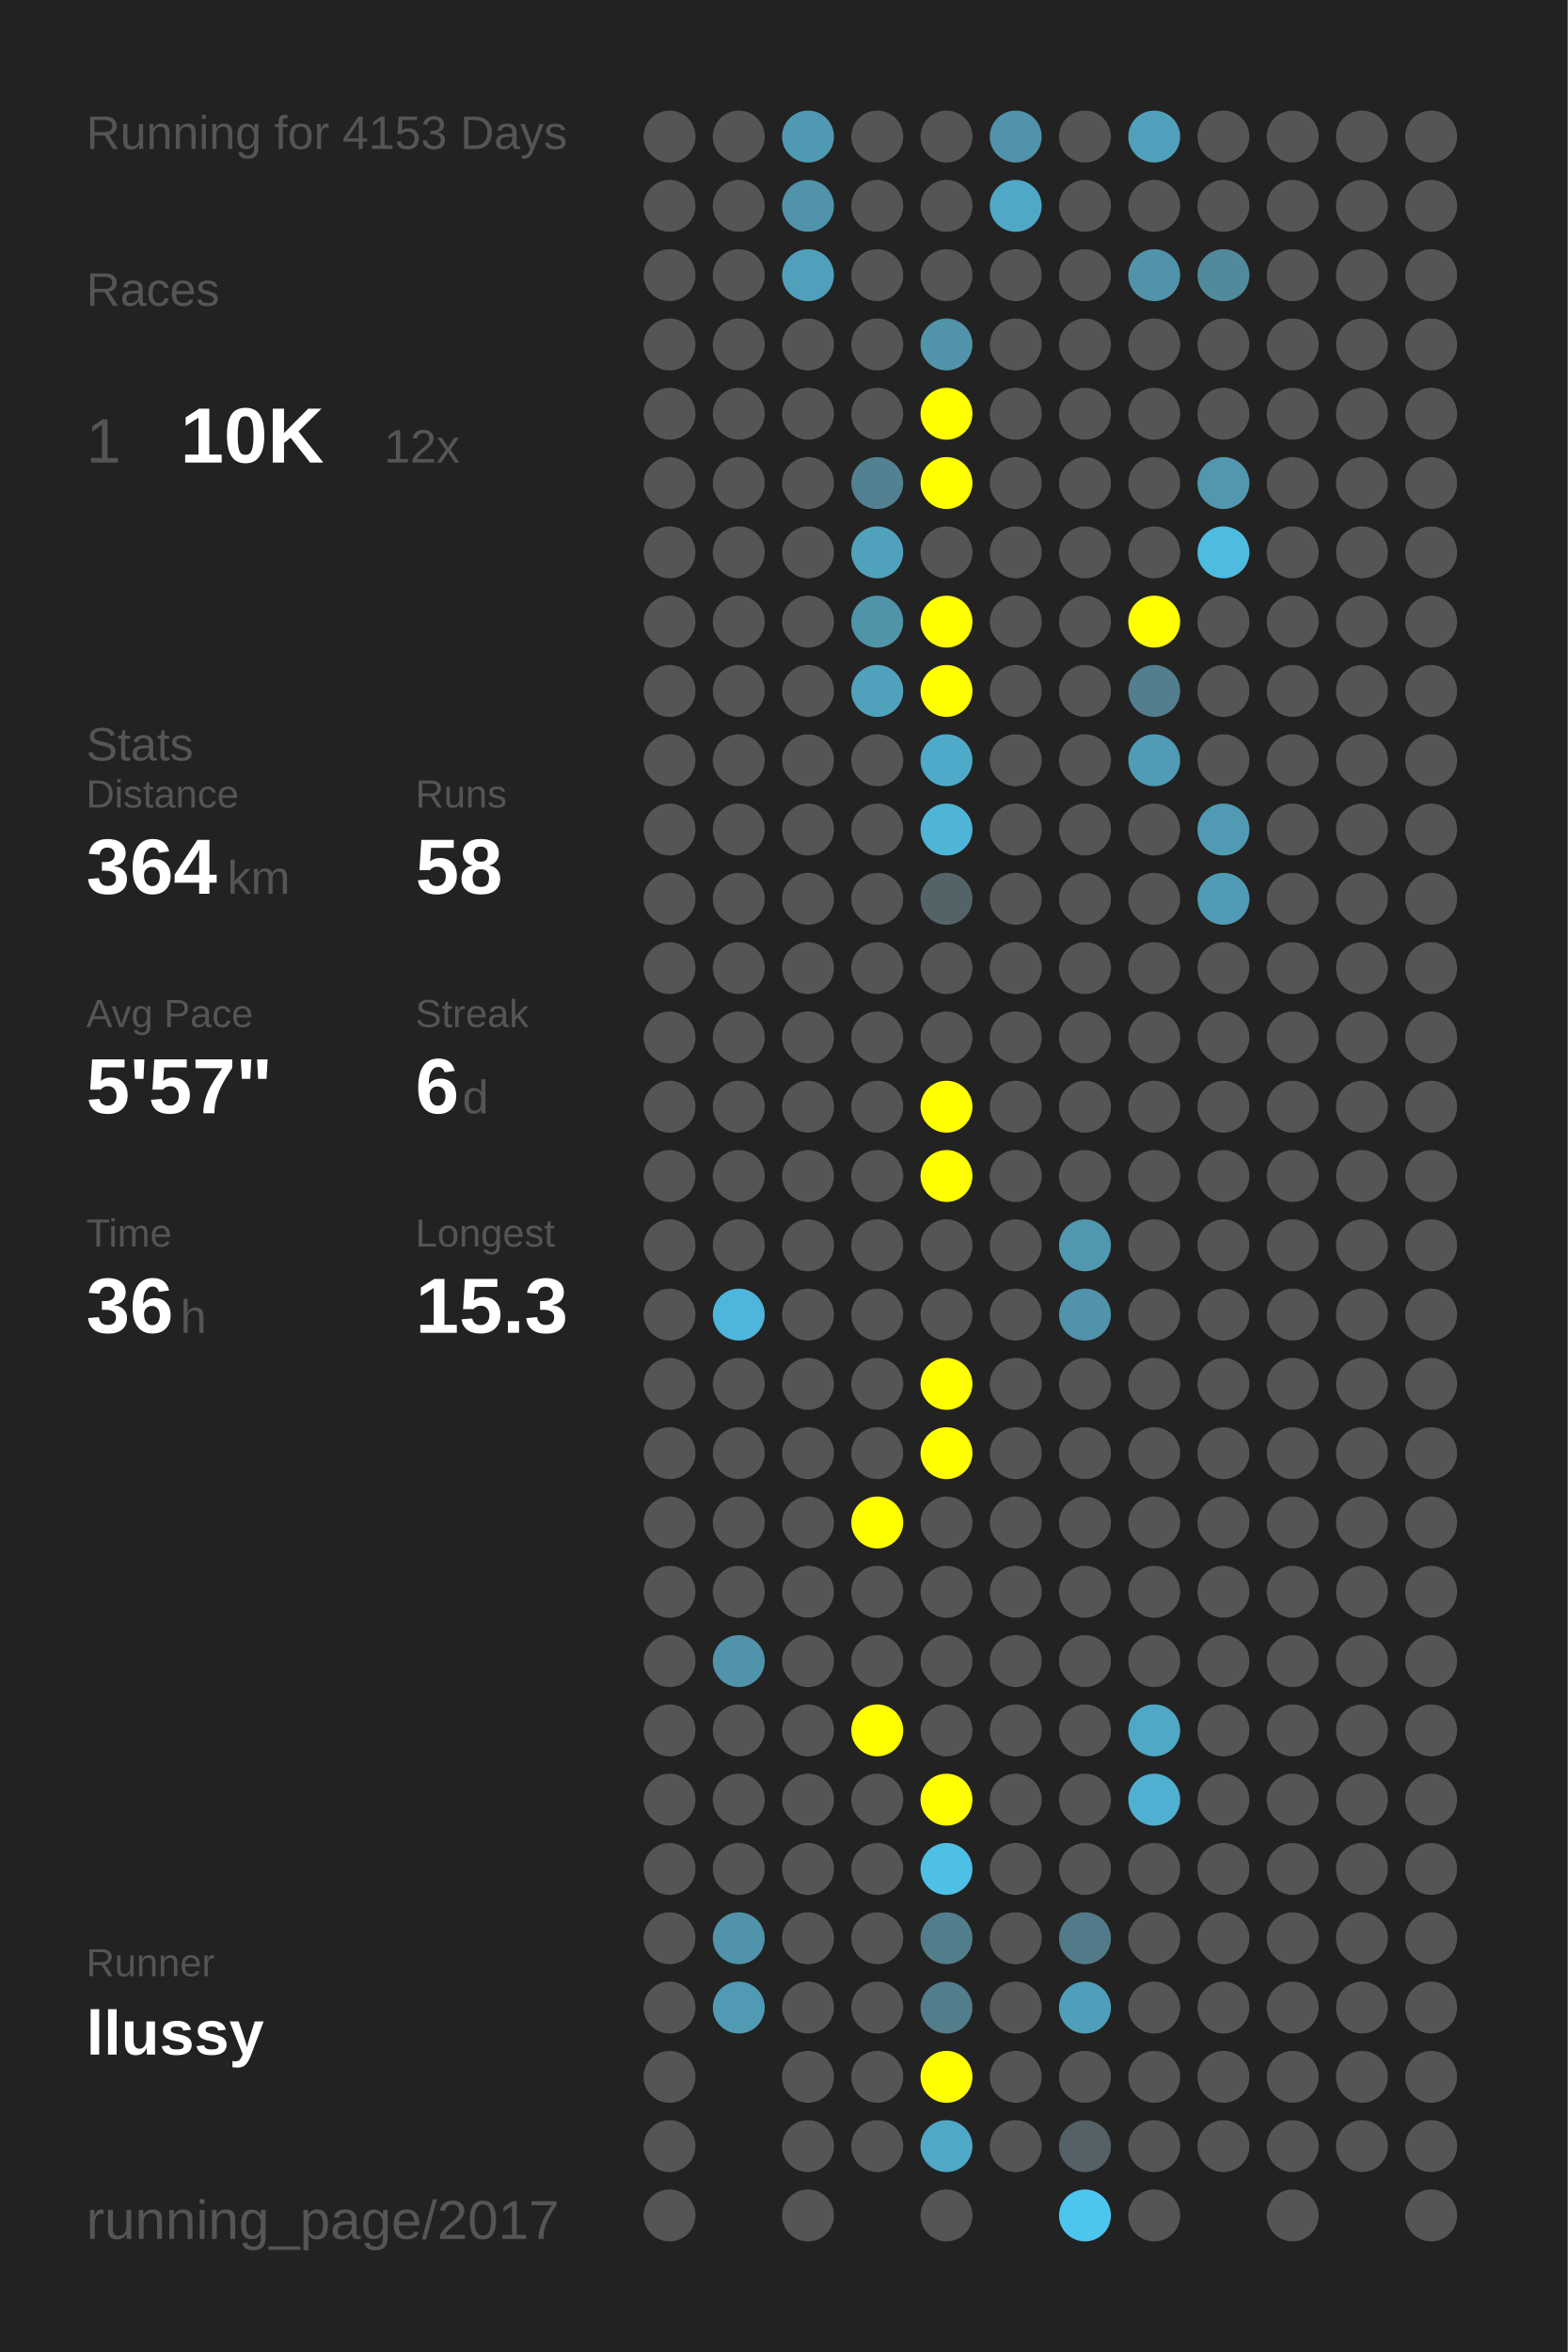
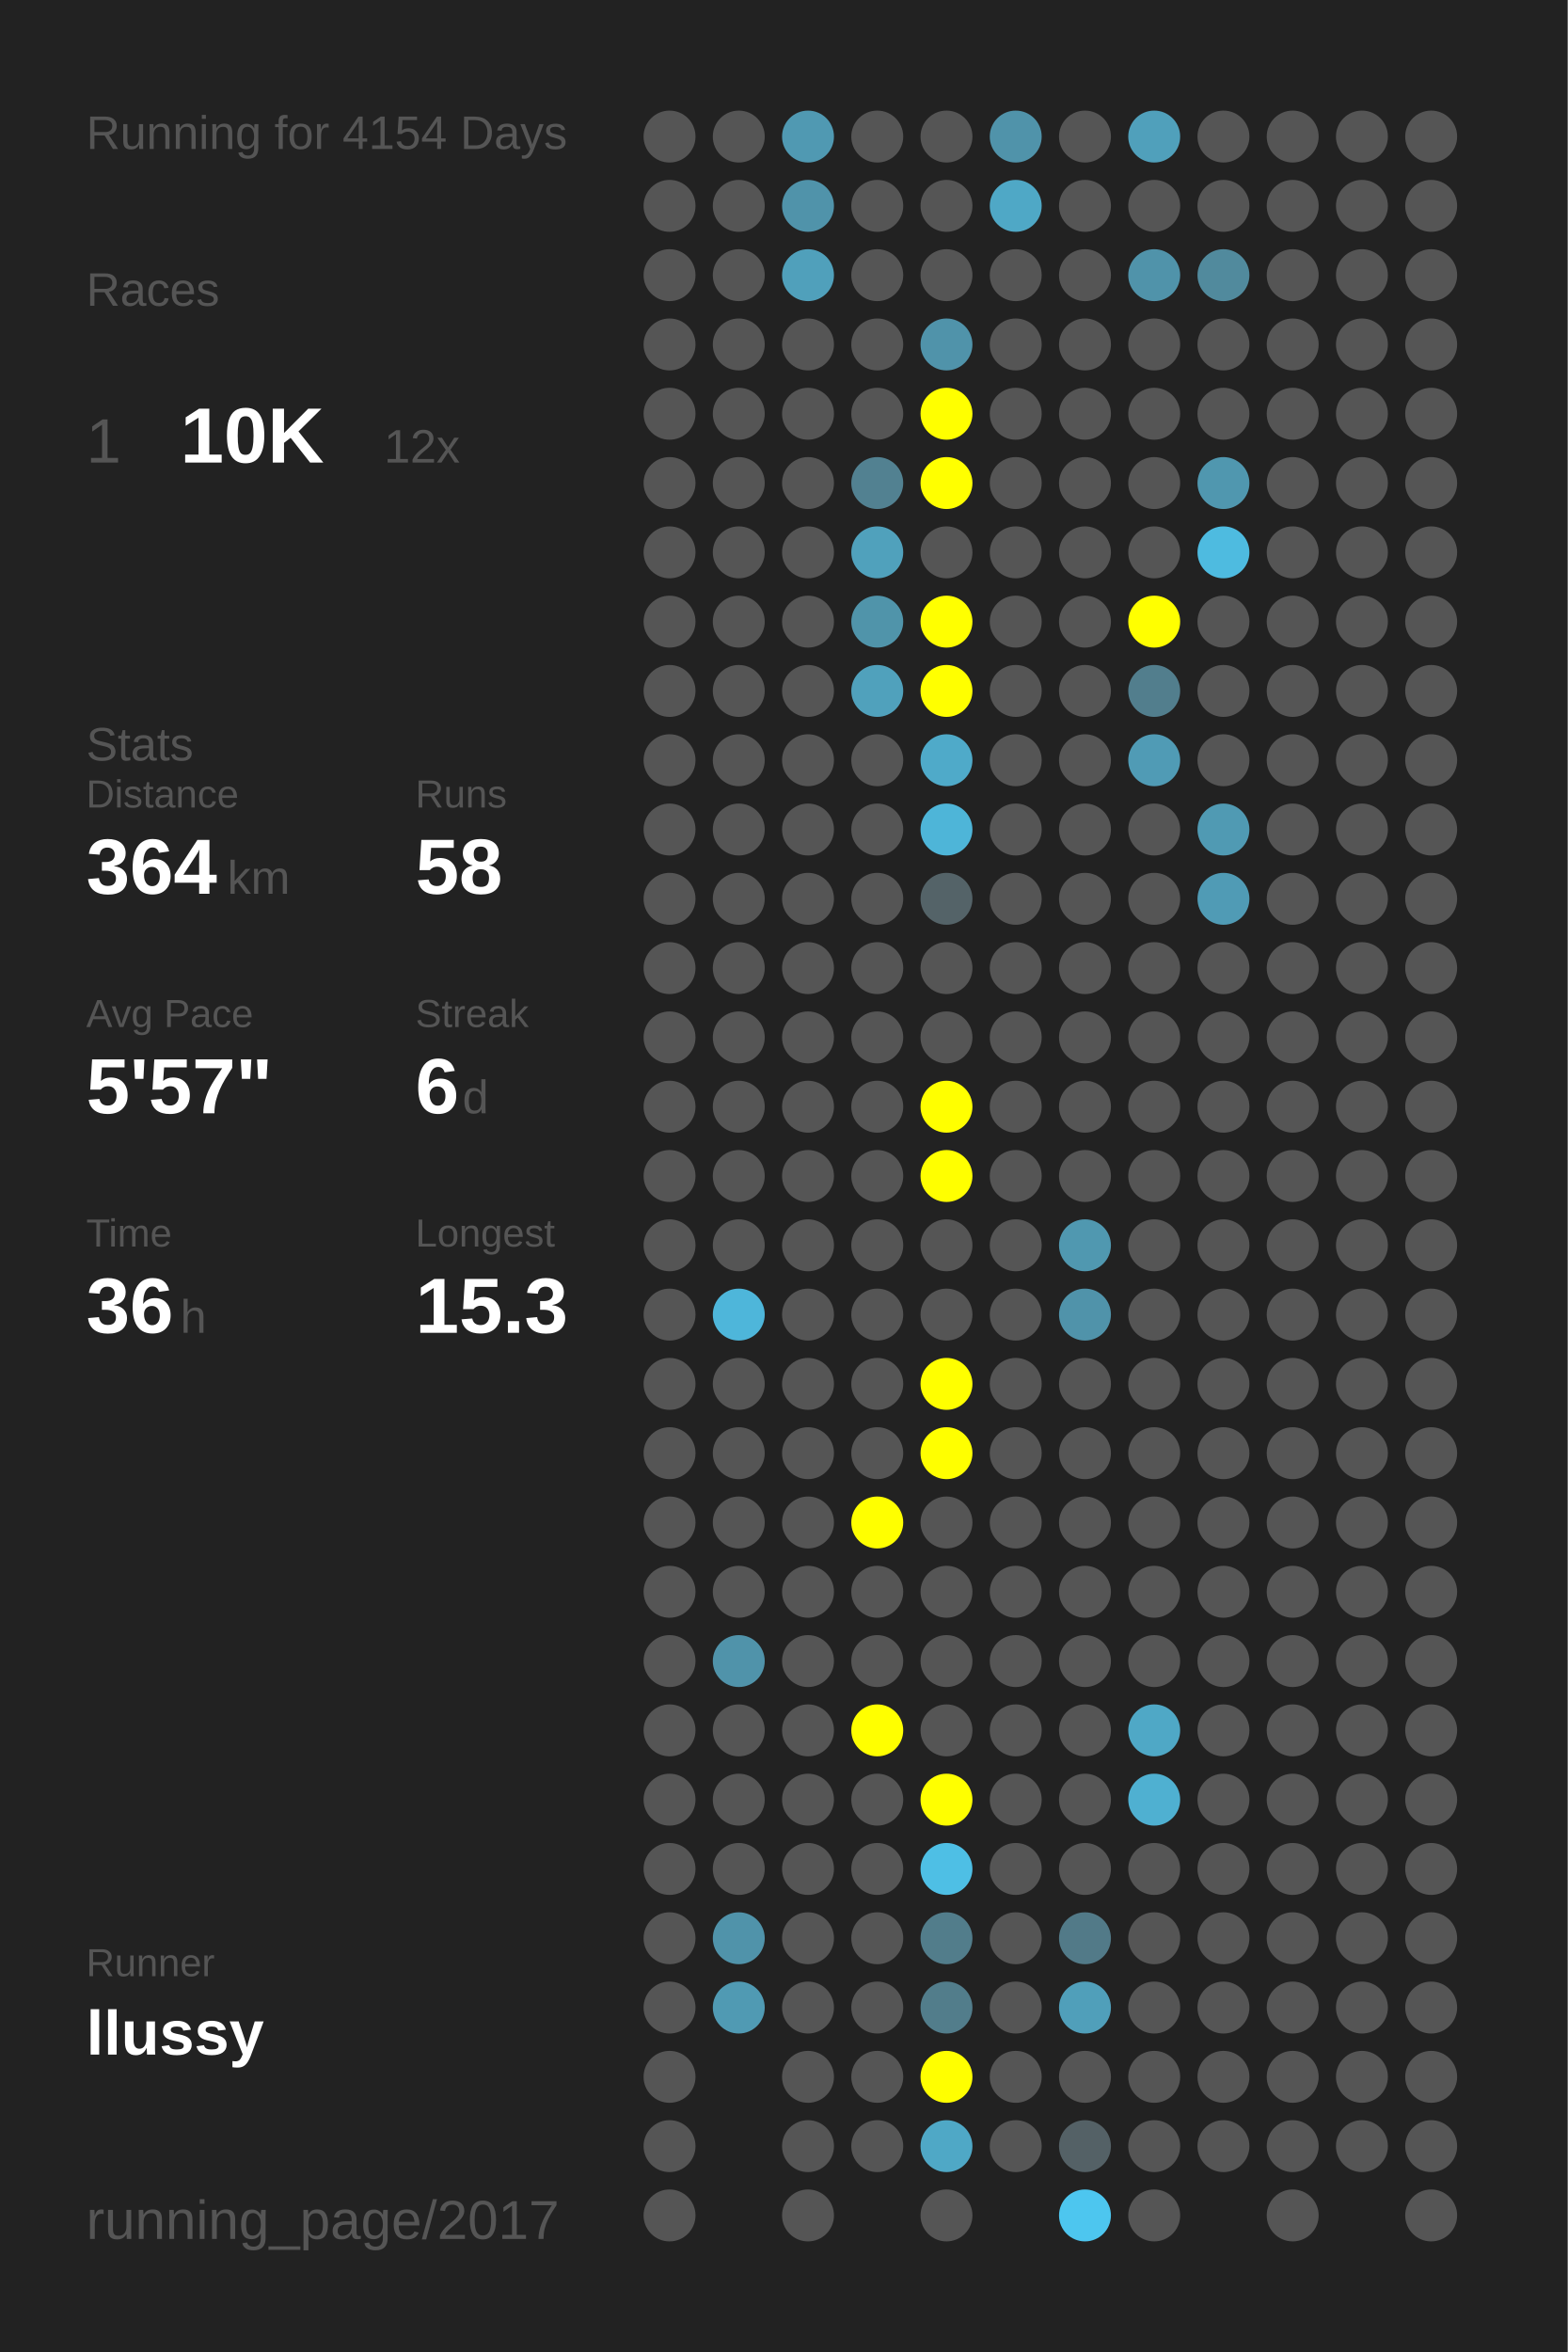
<svg xmlns="http://www.w3.org/2000/svg" baseProfile="full" height="300mm" version="1.1" viewBox="0,0,200,300" width="200mm">
  <defs />
  <rect fill="#222222" height="300" width="200" x="0" y="0" />
-   <text fill="#555555" style="font-size:6px; font-family:Arial;" x="11" y="19">Running for 4153 Days</text>
+   <text fill="#555555" style="font-size:6px; font-family:Arial;" x="11" y="19">Running for 4154 Days</text>
  <text fill="#555555" style="font-size:6px; font-family:Arial;" x="11" y="39">Races</text>
  <text fill="#555555" style="font-size:8px; font-family:Arial;" x="11" y="59">1</text>
  <text fill="#FFFFFF" style="font-size:10px; font-family:Arial; font-weight:bold;" x="23" y="59">10K</text>
  <text fill="#555555" style="font-size:6px; font-family:Arial;" x="49" y="59">12x</text>
  <text fill="#555555" style="font-size:6px; font-family:Arial;" x="11" y="97">Stats</text>
  <text fill="#555555" style="font-size:5px; font-family:Arial;" x="11" y="103">Distance</text>
  <text fill="#FFFFFF" style="font-size:10px; font-family:Arial; font-weight:bold;" x="11" y="114">364</text>
  <text fill="#555555" style="font-size:6px; font-family:Arial;" x="29" y="114">km</text>
  <text fill="#555555" style="font-size:5px; font-family:Arial;" x="53" y="103">Runs</text>
  <text fill="#FFFFFF" style="font-size:10px; font-family:Arial; font-weight:bold;" x="53" y="114">58</text>
  <text fill="#555555" style="font-size:5px; font-family:Arial;" x="11" y="131">Avg Pace</text>
  <text fill="#FFFFFF" style="font-size:10px; font-family:Arial; font-weight:bold;" x="11" y="142">5'57"</text>
  <text fill="#555555" style="font-size:5px; font-family:Arial;" x="53" y="131">Streak</text>
  <text fill="#FFFFFF" style="font-size:10px; font-family:Arial; font-weight:bold;" x="53" y="142">6</text>
  <text fill="#555555" style="font-size:6px; font-family:Arial;" x="59" y="142">d</text>
  <text fill="#555555" style="font-size:5px; font-family:Arial;" x="11" y="159">Time</text>
  <text fill="#FFFFFF" style="font-size:10px; font-family:Arial; font-weight:bold;" x="11" y="170">36</text>
  <text fill="#555555" style="font-size:6px; font-family:Arial;" x="23" y="170">h</text>
  <text fill="#555555" style="font-size:5px; font-family:Arial;" x="53" y="159">Longest</text>
  <text fill="#FFFFFF" style="font-size:10px; font-family:Arial; font-weight:bold;" x="53" y="170">15.3</text>
  <text fill="#555555" style="font-size:5px; font-family:Arial;" x="11" y="252.065">Runner</text>
  <text fill="#FFFFFF" style="font-size:8px; font-family:Arial; font-weight:bold;" x="11" y="262.065">llussy</text>
  <text fill="#555555" style="font-size:7px; font-family:Arial;" x="11" y="285.581">running_page/2017</text>
  <circle cx="85.417" cy="17.419" fill="#555555" r="3.312" />
  <circle cx="85.417" cy="26.258" fill="#555555" r="3.312" />
  <circle cx="85.417" cy="35.097" fill="#555555" r="3.312" />
  <circle cx="85.417" cy="43.935" fill="#555555" r="3.312" />
  <circle cx="85.417" cy="52.774" fill="#555555" r="3.312" />
  <circle cx="85.417" cy="61.613" fill="#555555" r="3.312" />
  <circle cx="85.417" cy="70.452" fill="#555555" r="3.312" />
  <circle cx="85.417" cy="79.29" fill="#555555" r="3.312" />
  <circle cx="85.417" cy="88.129" fill="#555555" r="3.312" />
  <circle cx="85.417" cy="96.968" fill="#555555" r="3.312" />
  <circle cx="85.417" cy="105.806" fill="#555555" r="3.312" />
  <circle cx="85.417" cy="114.645" fill="#555555" r="3.312" />
  <circle cx="85.417" cy="123.484" fill="#555555" r="3.312" />
  <circle cx="85.417" cy="132.323" fill="#555555" r="3.312" />
  <circle cx="85.417" cy="141.161" fill="#555555" r="3.312" />
  <circle cx="85.417" cy="150" fill="#555555" r="3.312" />
  <circle cx="85.417" cy="158.839" fill="#555555" r="3.312" />
  <circle cx="85.417" cy="167.677" fill="#555555" r="3.312" />
  <circle cx="85.417" cy="176.516" fill="#555555" r="3.312" />
  <circle cx="85.417" cy="185.355" fill="#555555" r="3.312" />
  <circle cx="85.417" cy="194.194" fill="#555555" r="3.312" />
  <circle cx="85.417" cy="203.032" fill="#555555" r="3.312" />
  <circle cx="85.417" cy="211.871" fill="#555555" r="3.312" />
  <circle cx="85.417" cy="220.71" fill="#555555" r="3.312" />
  <circle cx="85.417" cy="229.548" fill="#555555" r="3.312" />
  <circle cx="85.417" cy="238.387" fill="#555555" r="3.312" />
  <circle cx="85.417" cy="247.226" fill="#555555" r="3.312" />
  <circle cx="85.417" cy="256.065" fill="#555555" r="3.312" />
  <circle cx="85.417" cy="264.903" fill="#555555" r="3.312" />
  <circle cx="85.417" cy="273.742" fill="#555555" r="3.312" />
  <circle cx="85.417" cy="282.581" fill="#555555" r="3.312" />
  <circle cx="94.25" cy="17.419" fill="#555555" r="3.312" />
  <circle cx="94.25" cy="26.258" fill="#555555" r="3.312" />
  <circle cx="94.25" cy="35.097" fill="#555555" r="3.312" />
  <circle cx="94.25" cy="43.935" fill="#555555" r="3.312" />
  <circle cx="94.25" cy="52.774" fill="#555555" r="3.312" />
  <circle cx="94.25" cy="61.613" fill="#555555" r="3.312" />
  <circle cx="94.25" cy="70.452" fill="#555555" r="3.312" />
  <circle cx="94.25" cy="79.29" fill="#555555" r="3.312" />
  <circle cx="94.25" cy="88.129" fill="#555555" r="3.312" />
  <circle cx="94.25" cy="96.968" fill="#555555" r="3.312" />
  <circle cx="94.25" cy="105.806" fill="#555555" r="3.312" />
  <circle cx="94.25" cy="114.645" fill="#555555" r="3.312" />
  <circle cx="94.25" cy="123.484" fill="#555555" r="3.312" />
  <circle cx="94.25" cy="132.323" fill="#555555" r="3.312" />
  <circle cx="94.25" cy="141.161" fill="#555555" r="3.312" />
  <circle cx="94.25" cy="150" fill="#555555" r="3.312" />
  <circle cx="94.25" cy="158.839" fill="#555555" r="3.312" />
  <circle cx="94.25" cy="167.677" fill="#4eb6da" r="3.312" />
  <circle cx="94.25" cy="176.516" fill="#555555" r="3.312" />
  <circle cx="94.25" cy="185.355" fill="#555555" r="3.312" />
  <circle cx="94.25" cy="194.194" fill="#555555" r="3.312" />
  <circle cx="94.25" cy="203.032" fill="#555555" r="3.312" />
  <circle cx="94.25" cy="211.871" fill="#5093aa" r="3.312" />
  <circle cx="94.25" cy="220.71" fill="#555555" r="3.312" />
  <circle cx="94.25" cy="229.548" fill="#555555" r="3.312" />
  <circle cx="94.25" cy="238.387" fill="#555555" r="3.312" />
  <circle cx="94.25" cy="247.226" fill="#5093aa" r="3.312" />
  <circle cx="94.25" cy="256.065" fill="#509ab3" r="3.312" />
  <circle cx="103.083" cy="17.419" fill="#5099b2" r="3.312" />
  <circle cx="103.083" cy="26.258" fill="#5093aa" r="3.312" />
  <circle cx="103.083" cy="35.097" fill="#50a0bb" r="3.312" />
  <circle cx="103.083" cy="43.935" fill="#555555" r="3.312" />
  <circle cx="103.083" cy="52.774" fill="#555555" r="3.312" />
  <circle cx="103.083" cy="61.613" fill="#555555" r="3.312" />
  <circle cx="103.083" cy="70.452" fill="#555555" r="3.312" />
  <circle cx="103.083" cy="79.29" fill="#555555" r="3.312" />
  <circle cx="103.083" cy="88.129" fill="#555555" r="3.312" />
  <circle cx="103.083" cy="96.968" fill="#555555" r="3.312" />
  <circle cx="103.083" cy="105.806" fill="#555555" r="3.312" />
  <circle cx="103.083" cy="114.645" fill="#555555" r="3.312" />
  <circle cx="103.083" cy="123.484" fill="#555555" r="3.312" />
  <circle cx="103.083" cy="132.323" fill="#555555" r="3.312" />
  <circle cx="103.083" cy="141.161" fill="#555555" r="3.312" />
  <circle cx="103.083" cy="150" fill="#555555" r="3.312" />
  <circle cx="103.083" cy="158.839" fill="#555555" r="3.312" />
  <circle cx="103.083" cy="167.677" fill="#555555" r="3.312" />
  <circle cx="103.083" cy="176.516" fill="#555555" r="3.312" />
  <circle cx="103.083" cy="185.355" fill="#555555" r="3.312" />
  <circle cx="103.083" cy="194.194" fill="#555555" r="3.312" />
  <circle cx="103.083" cy="203.032" fill="#555555" r="3.312" />
  <circle cx="103.083" cy="211.871" fill="#555555" r="3.312" />
  <circle cx="103.083" cy="220.71" fill="#555555" r="3.312" />
  <circle cx="103.083" cy="229.548" fill="#555555" r="3.312" />
  <circle cx="103.083" cy="238.387" fill="#555555" r="3.312" />
  <circle cx="103.083" cy="247.226" fill="#555555" r="3.312" />
  <circle cx="103.083" cy="256.065" fill="#555555" r="3.312" />
  <circle cx="103.083" cy="264.903" fill="#555555" r="3.312" />
  <circle cx="103.083" cy="273.742" fill="#555555" r="3.312" />
  <circle cx="103.083" cy="282.581" fill="#555555" r="3.312" />
  <circle cx="111.917" cy="17.419" fill="#555555" r="3.312" />
  <circle cx="111.917" cy="26.258" fill="#555555" r="3.312" />
  <circle cx="111.917" cy="35.097" fill="#555555" r="3.312" />
  <circle cx="111.917" cy="43.935" fill="#555555" r="3.312" />
  <circle cx="111.917" cy="52.774" fill="#555555" r="3.312" />
  <circle cx="111.917" cy="61.613" fill="#528191" r="3.312" />
  <circle cx="111.917" cy="70.452" fill="#50a1bc" r="3.312" />
  <circle cx="111.917" cy="79.29" fill="#5094aa" r="3.312" />
  <circle cx="111.917" cy="88.129" fill="#50a1bc" r="3.312" />
  <circle cx="111.917" cy="96.968" fill="#555555" r="3.312" />
  <circle cx="111.917" cy="105.806" fill="#555555" r="3.312" />
  <circle cx="111.917" cy="114.645" fill="#555555" r="3.312" />
  <circle cx="111.917" cy="123.484" fill="#555555" r="3.312" />
  <circle cx="111.917" cy="132.323" fill="#555555" r="3.312" />
  <circle cx="111.917" cy="141.161" fill="#555555" r="3.312" />
  <circle cx="111.917" cy="150" fill="#555555" r="3.312" />
  <circle cx="111.917" cy="158.839" fill="#555555" r="3.312" />
  <circle cx="111.917" cy="167.677" fill="#555555" r="3.312" />
  <circle cx="111.917" cy="176.516" fill="#555555" r="3.312" />
  <circle cx="111.917" cy="185.355" fill="#555555" r="3.312" />
  <circle cx="111.917" cy="194.194" fill="#FFFF00" r="3.312" />
  <circle cx="111.917" cy="203.032" fill="#555555" r="3.312" />
  <circle cx="111.917" cy="211.871" fill="#555555" r="3.312" />
  <circle cx="111.917" cy="220.71" fill="#FFFF00" r="3.312" />
  <circle cx="111.917" cy="229.548" fill="#555555" r="3.312" />
  <circle cx="111.917" cy="238.387" fill="#555555" r="3.312" />
  <circle cx="111.917" cy="247.226" fill="#555555" r="3.312" />
  <circle cx="111.917" cy="256.065" fill="#555555" r="3.312" />
  <circle cx="111.917" cy="264.903" fill="#555555" r="3.312" />
  <circle cx="111.917" cy="273.742" fill="#555555" r="3.312" />
  <circle cx="120.75" cy="17.419" fill="#555555" r="3.312" />
  <circle cx="120.75" cy="26.258" fill="#555555" r="3.312" />
  <circle cx="120.75" cy="35.097" fill="#555555" r="3.312" />
  <circle cx="120.75" cy="43.935" fill="#5093aa" r="3.312" />
  <circle cx="120.75" cy="52.774" fill="#FFFF00" r="3.312" />
  <circle cx="120.75" cy="61.613" fill="#FFFF00" r="3.312" />
  <circle cx="120.75" cy="70.452" fill="#555555" r="3.312" />
  <circle cx="120.75" cy="79.29" fill="#FFFF00" r="3.312" />
  <circle cx="120.75" cy="88.129" fill="#FFFF00" r="3.312" />
  <circle cx="120.75" cy="96.968" fill="#4faac9" r="3.312" />
  <circle cx="120.75" cy="105.806" fill="#4eb5d8" r="3.312" />
  <circle cx="120.75" cy="114.645" fill="#546368" r="3.312" />
  <circle cx="120.75" cy="123.484" fill="#555555" r="3.312" />
  <circle cx="120.75" cy="132.323" fill="#555555" r="3.312" />
  <circle cx="120.75" cy="141.161" fill="#FFFF00" r="3.312" />
  <circle cx="120.75" cy="150" fill="#FFFF00" r="3.312" />
  <circle cx="120.75" cy="158.839" fill="#555555" r="3.312" />
  <circle cx="120.75" cy="167.677" fill="#555555" r="3.312" />
  <circle cx="120.75" cy="176.516" fill="#FFFF00" r="3.312" />
  <circle cx="120.75" cy="185.355" fill="#FFFF00" r="3.312" />
  <circle cx="120.75" cy="194.194" fill="#555555" r="3.312" />
  <circle cx="120.75" cy="203.032" fill="#555555" r="3.312" />
  <circle cx="120.75" cy="211.871" fill="#555555" r="3.312" />
  <circle cx="120.75" cy="220.71" fill="#555555" r="3.312" />
  <circle cx="120.75" cy="229.548" fill="#FFFF00" r="3.312" />
  <circle cx="120.75" cy="238.387" fill="#4ebfe5" r="3.312" />
  <circle cx="120.75" cy="247.226" fill="#527d8b" r="3.312" />
  <circle cx="120.75" cy="256.065" fill="#527d8b" r="3.312" />
  <circle cx="120.75" cy="264.903" fill="#FFFF00" r="3.312" />
  <circle cx="120.75" cy="273.742" fill="#4fa8c6" r="3.312" />
  <circle cx="120.75" cy="282.581" fill="#555555" r="3.312" />
  <circle cx="129.583" cy="17.419" fill="#5093aa" r="3.312" />
  <circle cx="129.583" cy="26.258" fill="#4fa8c6" r="3.312" />
  <circle cx="129.583" cy="35.097" fill="#555555" r="3.312" />
  <circle cx="129.583" cy="43.935" fill="#555555" r="3.312" />
  <circle cx="129.583" cy="52.774" fill="#555555" r="3.312" />
  <circle cx="129.583" cy="61.613" fill="#555555" r="3.312" />
  <circle cx="129.583" cy="70.452" fill="#555555" r="3.312" />
  <circle cx="129.583" cy="79.29" fill="#555555" r="3.312" />
  <circle cx="129.583" cy="88.129" fill="#555555" r="3.312" />
  <circle cx="129.583" cy="96.968" fill="#555555" r="3.312" />
  <circle cx="129.583" cy="105.806" fill="#555555" r="3.312" />
  <circle cx="129.583" cy="114.645" fill="#555555" r="3.312" />
  <circle cx="129.583" cy="123.484" fill="#555555" r="3.312" />
  <circle cx="129.583" cy="132.323" fill="#555555" r="3.312" />
  <circle cx="129.583" cy="141.161" fill="#555555" r="3.312" />
  <circle cx="129.583" cy="150" fill="#555555" r="3.312" />
  <circle cx="129.583" cy="158.839" fill="#555555" r="3.312" />
  <circle cx="129.583" cy="167.677" fill="#555555" r="3.312" />
  <circle cx="129.583" cy="176.516" fill="#555555" r="3.312" />
  <circle cx="129.583" cy="185.355" fill="#555555" r="3.312" />
  <circle cx="129.583" cy="194.194" fill="#555555" r="3.312" />
  <circle cx="129.583" cy="203.032" fill="#555555" r="3.312" />
  <circle cx="129.583" cy="211.871" fill="#555555" r="3.312" />
  <circle cx="129.583" cy="220.71" fill="#555555" r="3.312" />
  <circle cx="129.583" cy="229.548" fill="#555555" r="3.312" />
  <circle cx="129.583" cy="238.387" fill="#555555" r="3.312" />
  <circle cx="129.583" cy="247.226" fill="#555555" r="3.312" />
  <circle cx="129.583" cy="256.065" fill="#555555" r="3.312" />
  <circle cx="129.583" cy="264.903" fill="#555555" r="3.312" />
  <circle cx="129.583" cy="273.742" fill="#555555" r="3.312" />
  <circle cx="138.417" cy="17.419" fill="#555555" r="3.312" />
  <circle cx="138.417" cy="26.258" fill="#555555" r="3.312" />
  <circle cx="138.417" cy="35.097" fill="#555555" r="3.312" />
  <circle cx="138.417" cy="43.935" fill="#555555" r="3.312" />
  <circle cx="138.417" cy="52.774" fill="#555555" r="3.312" />
  <circle cx="138.417" cy="61.613" fill="#555555" r="3.312" />
  <circle cx="138.417" cy="70.452" fill="#555555" r="3.312" />
  <circle cx="138.417" cy="79.29" fill="#555555" r="3.312" />
  <circle cx="138.417" cy="88.129" fill="#555555" r="3.312" />
  <circle cx="138.417" cy="96.968" fill="#555555" r="3.312" />
  <circle cx="138.417" cy="105.806" fill="#555555" r="3.312" />
  <circle cx="138.417" cy="114.645" fill="#555555" r="3.312" />
  <circle cx="138.417" cy="123.484" fill="#555555" r="3.312" />
  <circle cx="138.417" cy="132.323" fill="#555555" r="3.312" />
  <circle cx="138.417" cy="141.161" fill="#555555" r="3.312" />
  <circle cx="138.417" cy="150" fill="#555555" r="3.312" />
  <circle cx="138.417" cy="158.839" fill="#5098b0" r="3.312" />
  <circle cx="138.417" cy="167.677" fill="#5093aa" r="3.312" />
  <circle cx="138.417" cy="176.516" fill="#555555" r="3.312" />
  <circle cx="138.417" cy="185.355" fill="#555555" r="3.312" />
  <circle cx="138.417" cy="194.194" fill="#555555" r="3.312" />
  <circle cx="138.417" cy="203.032" fill="#555555" r="3.312" />
  <circle cx="138.417" cy="211.871" fill="#555555" r="3.312" />
  <circle cx="138.417" cy="220.71" fill="#555555" r="3.312" />
  <circle cx="138.417" cy="229.548" fill="#555555" r="3.312" />
  <circle cx="138.417" cy="238.387" fill="#555555" r="3.312" />
  <circle cx="138.417" cy="247.226" fill="#527a88" r="3.312" />
  <circle cx="138.417" cy="256.065" fill="#509fba" r="3.312" />
  <circle cx="138.417" cy="264.903" fill="#555555" r="3.312" />
  <circle cx="138.417" cy="273.742" fill="#546166" r="3.312" />
  <circle cx="138.417" cy="282.581" fill="#4dc6ef" r="3.312" />
  <circle cx="147.25" cy="17.419" fill="#50a0bb" r="3.312" />
  <circle cx="147.25" cy="26.258" fill="#555555" r="3.312" />
  <circle cx="147.25" cy="35.097" fill="#5093aa" r="3.312" />
  <circle cx="147.25" cy="43.935" fill="#555555" r="3.312" />
  <circle cx="147.25" cy="52.774" fill="#555555" r="3.312" />
  <circle cx="147.25" cy="61.613" fill="#555555" r="3.312" />
  <circle cx="147.25" cy="70.452" fill="#555555" r="3.312" />
  <circle cx="147.25" cy="79.29" fill="#FFFF00" r="3.312" />
  <circle cx="147.25" cy="88.129" fill="#527e8d" r="3.312" />
  <circle cx="147.25" cy="96.968" fill="#509bb5" r="3.312" />
  <circle cx="147.25" cy="105.806" fill="#555555" r="3.312" />
  <circle cx="147.25" cy="114.645" fill="#555555" r="3.312" />
  <circle cx="147.25" cy="123.484" fill="#555555" r="3.312" />
  <circle cx="147.25" cy="132.323" fill="#555555" r="3.312" />
  <circle cx="147.25" cy="141.161" fill="#555555" r="3.312" />
  <circle cx="147.25" cy="150" fill="#555555" r="3.312" />
  <circle cx="147.25" cy="158.839" fill="#555555" r="3.312" />
  <circle cx="147.25" cy="167.677" fill="#555555" r="3.312" />
  <circle cx="147.25" cy="176.516" fill="#555555" r="3.312" />
  <circle cx="147.25" cy="185.355" fill="#555555" r="3.312" />
  <circle cx="147.25" cy="194.194" fill="#555555" r="3.312" />
  <circle cx="147.25" cy="203.032" fill="#555555" r="3.312" />
  <circle cx="147.25" cy="211.871" fill="#555555" r="3.312" />
  <circle cx="147.25" cy="220.71" fill="#4fa8c6" r="3.312" />
  <circle cx="147.25" cy="229.548" fill="#4fb0d1" r="3.312" />
  <circle cx="147.25" cy="238.387" fill="#555555" r="3.312" />
  <circle cx="147.25" cy="247.226" fill="#555555" r="3.312" />
  <circle cx="147.25" cy="256.065" fill="#555555" r="3.312" />
  <circle cx="147.25" cy="264.903" fill="#555555" r="3.312" />
  <circle cx="147.25" cy="273.742" fill="#555555" r="3.312" />
  <circle cx="147.25" cy="282.581" fill="#555555" r="3.312" />
  <circle cx="156.083" cy="17.419" fill="#555555" r="3.312" />
  <circle cx="156.083" cy="26.258" fill="#555555" r="3.312" />
  <circle cx="156.083" cy="35.097" fill="#518a9d" r="3.312" />
  <circle cx="156.083" cy="43.935" fill="#555555" r="3.312" />
  <circle cx="156.083" cy="52.774" fill="#555555" r="3.312" />
  <circle cx="156.083" cy="61.613" fill="#5097af" r="3.312" />
  <circle cx="156.083" cy="70.452" fill="#4ebbe0" r="3.312" />
  <circle cx="156.083" cy="79.29" fill="#555555" r="3.312" />
  <circle cx="156.083" cy="88.129" fill="#555555" r="3.312" />
  <circle cx="156.083" cy="96.968" fill="#555555" r="3.312" />
  <circle cx="156.083" cy="105.806" fill="#509ab3" r="3.312" />
  <circle cx="156.083" cy="114.645" fill="#509bb5" r="3.312" />
  <circle cx="156.083" cy="123.484" fill="#555555" r="3.312" />
  <circle cx="156.083" cy="132.323" fill="#555555" r="3.312" />
  <circle cx="156.083" cy="141.161" fill="#555555" r="3.312" />
  <circle cx="156.083" cy="150" fill="#555555" r="3.312" />
  <circle cx="156.083" cy="158.839" fill="#555555" r="3.312" />
  <circle cx="156.083" cy="167.677" fill="#555555" r="3.312" />
  <circle cx="156.083" cy="176.516" fill="#555555" r="3.312" />
  <circle cx="156.083" cy="185.355" fill="#555555" r="3.312" />
  <circle cx="156.083" cy="194.194" fill="#555555" r="3.312" />
  <circle cx="156.083" cy="203.032" fill="#555555" r="3.312" />
  <circle cx="156.083" cy="211.871" fill="#555555" r="3.312" />
  <circle cx="156.083" cy="220.71" fill="#555555" r="3.312" />
  <circle cx="156.083" cy="229.548" fill="#555555" r="3.312" />
  <circle cx="156.083" cy="238.387" fill="#555555" r="3.312" />
  <circle cx="156.083" cy="247.226" fill="#555555" r="3.312" />
  <circle cx="156.083" cy="256.065" fill="#555555" r="3.312" />
  <circle cx="156.083" cy="264.903" fill="#555555" r="3.312" />
  <circle cx="156.083" cy="273.742" fill="#555555" r="3.312" />
  <circle cx="164.917" cy="17.419" fill="#555555" r="3.312" />
  <circle cx="164.917" cy="26.258" fill="#555555" r="3.312" />
  <circle cx="164.917" cy="35.097" fill="#555555" r="3.312" />
  <circle cx="164.917" cy="43.935" fill="#555555" r="3.312" />
  <circle cx="164.917" cy="52.774" fill="#555555" r="3.312" />
  <circle cx="164.917" cy="61.613" fill="#555555" r="3.312" />
  <circle cx="164.917" cy="70.452" fill="#555555" r="3.312" />
  <circle cx="164.917" cy="79.29" fill="#555555" r="3.312" />
  <circle cx="164.917" cy="88.129" fill="#555555" r="3.312" />
  <circle cx="164.917" cy="96.968" fill="#555555" r="3.312" />
  <circle cx="164.917" cy="105.806" fill="#555555" r="3.312" />
  <circle cx="164.917" cy="114.645" fill="#555555" r="3.312" />
  <circle cx="164.917" cy="123.484" fill="#555555" r="3.312" />
  <circle cx="164.917" cy="132.323" fill="#555555" r="3.312" />
  <circle cx="164.917" cy="141.161" fill="#555555" r="3.312" />
  <circle cx="164.917" cy="150" fill="#555555" r="3.312" />
  <circle cx="164.917" cy="158.839" fill="#555555" r="3.312" />
  <circle cx="164.917" cy="167.677" fill="#555555" r="3.312" />
  <circle cx="164.917" cy="176.516" fill="#555555" r="3.312" />
  <circle cx="164.917" cy="185.355" fill="#555555" r="3.312" />
  <circle cx="164.917" cy="194.194" fill="#555555" r="3.312" />
  <circle cx="164.917" cy="203.032" fill="#555555" r="3.312" />
  <circle cx="164.917" cy="211.871" fill="#555555" r="3.312" />
  <circle cx="164.917" cy="220.71" fill="#555555" r="3.312" />
  <circle cx="164.917" cy="229.548" fill="#555555" r="3.312" />
  <circle cx="164.917" cy="238.387" fill="#555555" r="3.312" />
  <circle cx="164.917" cy="247.226" fill="#555555" r="3.312" />
  <circle cx="164.917" cy="256.065" fill="#555555" r="3.312" />
  <circle cx="164.917" cy="264.903" fill="#555555" r="3.312" />
  <circle cx="164.917" cy="273.742" fill="#555555" r="3.312" />
  <circle cx="164.917" cy="282.581" fill="#555555" r="3.312" />
  <circle cx="173.75" cy="17.419" fill="#555555" r="3.312" />
  <circle cx="173.75" cy="26.258" fill="#555555" r="3.312" />
  <circle cx="173.75" cy="35.097" fill="#555555" r="3.312" />
  <circle cx="173.75" cy="43.935" fill="#555555" r="3.312" />
  <circle cx="173.75" cy="52.774" fill="#555555" r="3.312" />
  <circle cx="173.75" cy="61.613" fill="#555555" r="3.312" />
  <circle cx="173.75" cy="70.452" fill="#555555" r="3.312" />
  <circle cx="173.75" cy="79.29" fill="#555555" r="3.312" />
  <circle cx="173.75" cy="88.129" fill="#555555" r="3.312" />
  <circle cx="173.75" cy="96.968" fill="#555555" r="3.312" />
  <circle cx="173.75" cy="105.806" fill="#555555" r="3.312" />
  <circle cx="173.75" cy="114.645" fill="#555555" r="3.312" />
  <circle cx="173.75" cy="123.484" fill="#555555" r="3.312" />
  <circle cx="173.75" cy="132.323" fill="#555555" r="3.312" />
  <circle cx="173.75" cy="141.161" fill="#555555" r="3.312" />
  <circle cx="173.75" cy="150" fill="#555555" r="3.312" />
  <circle cx="173.75" cy="158.839" fill="#555555" r="3.312" />
  <circle cx="173.75" cy="167.677" fill="#555555" r="3.312" />
  <circle cx="173.75" cy="176.516" fill="#555555" r="3.312" />
  <circle cx="173.75" cy="185.355" fill="#555555" r="3.312" />
  <circle cx="173.75" cy="194.194" fill="#555555" r="3.312" />
  <circle cx="173.75" cy="203.032" fill="#555555" r="3.312" />
  <circle cx="173.75" cy="211.871" fill="#555555" r="3.312" />
  <circle cx="173.75" cy="220.71" fill="#555555" r="3.312" />
  <circle cx="173.75" cy="229.548" fill="#555555" r="3.312" />
  <circle cx="173.75" cy="238.387" fill="#555555" r="3.312" />
  <circle cx="173.75" cy="247.226" fill="#555555" r="3.312" />
  <circle cx="173.75" cy="256.065" fill="#555555" r="3.312" />
  <circle cx="173.75" cy="264.903" fill="#555555" r="3.312" />
  <circle cx="173.75" cy="273.742" fill="#555555" r="3.312" />
  <circle cx="182.583" cy="17.419" fill="#555555" r="3.312" />
  <circle cx="182.583" cy="26.258" fill="#555555" r="3.312" />
  <circle cx="182.583" cy="35.097" fill="#555555" r="3.312" />
  <circle cx="182.583" cy="43.935" fill="#555555" r="3.312" />
  <circle cx="182.583" cy="52.774" fill="#555555" r="3.312" />
  <circle cx="182.583" cy="61.613" fill="#555555" r="3.312" />
  <circle cx="182.583" cy="70.452" fill="#555555" r="3.312" />
  <circle cx="182.583" cy="79.29" fill="#555555" r="3.312" />
  <circle cx="182.583" cy="88.129" fill="#555555" r="3.312" />
  <circle cx="182.583" cy="96.968" fill="#555555" r="3.312" />
  <circle cx="182.583" cy="105.806" fill="#555555" r="3.312" />
  <circle cx="182.583" cy="114.645" fill="#555555" r="3.312" />
  <circle cx="182.583" cy="123.484" fill="#555555" r="3.312" />
  <circle cx="182.583" cy="132.323" fill="#555555" r="3.312" />
  <circle cx="182.583" cy="141.161" fill="#555555" r="3.312" />
  <circle cx="182.583" cy="150" fill="#555555" r="3.312" />
  <circle cx="182.583" cy="158.839" fill="#555555" r="3.312" />
  <circle cx="182.583" cy="167.677" fill="#555555" r="3.312" />
  <circle cx="182.583" cy="176.516" fill="#555555" r="3.312" />
  <circle cx="182.583" cy="185.355" fill="#555555" r="3.312" />
  <circle cx="182.583" cy="194.194" fill="#555555" r="3.312" />
  <circle cx="182.583" cy="203.032" fill="#555555" r="3.312" />
  <circle cx="182.583" cy="211.871" fill="#555555" r="3.312" />
  <circle cx="182.583" cy="220.71" fill="#555555" r="3.312" />
  <circle cx="182.583" cy="229.548" fill="#555555" r="3.312" />
  <circle cx="182.583" cy="238.387" fill="#555555" r="3.312" />
  <circle cx="182.583" cy="247.226" fill="#555555" r="3.312" />
  <circle cx="182.583" cy="256.065" fill="#555555" r="3.312" />
  <circle cx="182.583" cy="264.903" fill="#555555" r="3.312" />
  <circle cx="182.583" cy="273.742" fill="#555555" r="3.312" />
  <circle cx="182.583" cy="282.581" fill="#555555" r="3.312" />
</svg>
